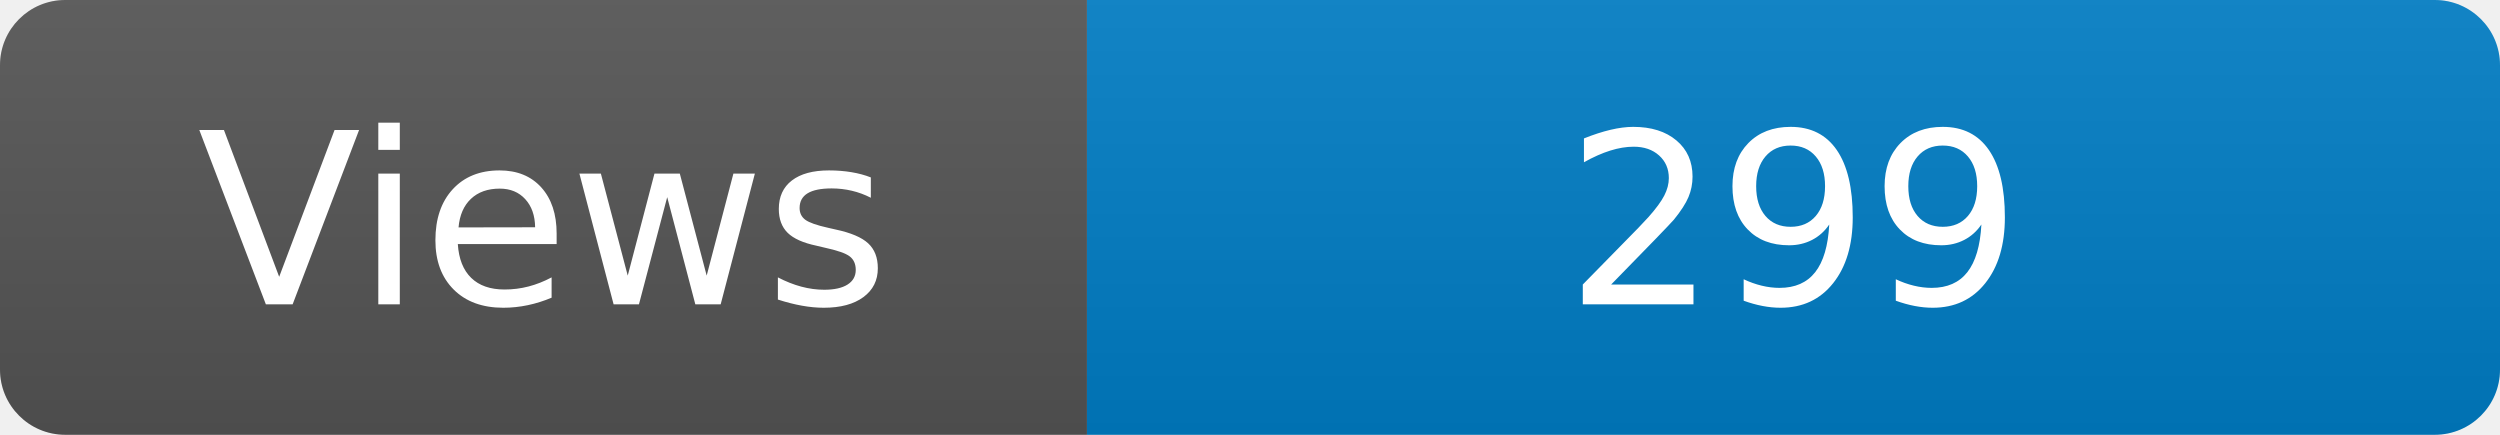
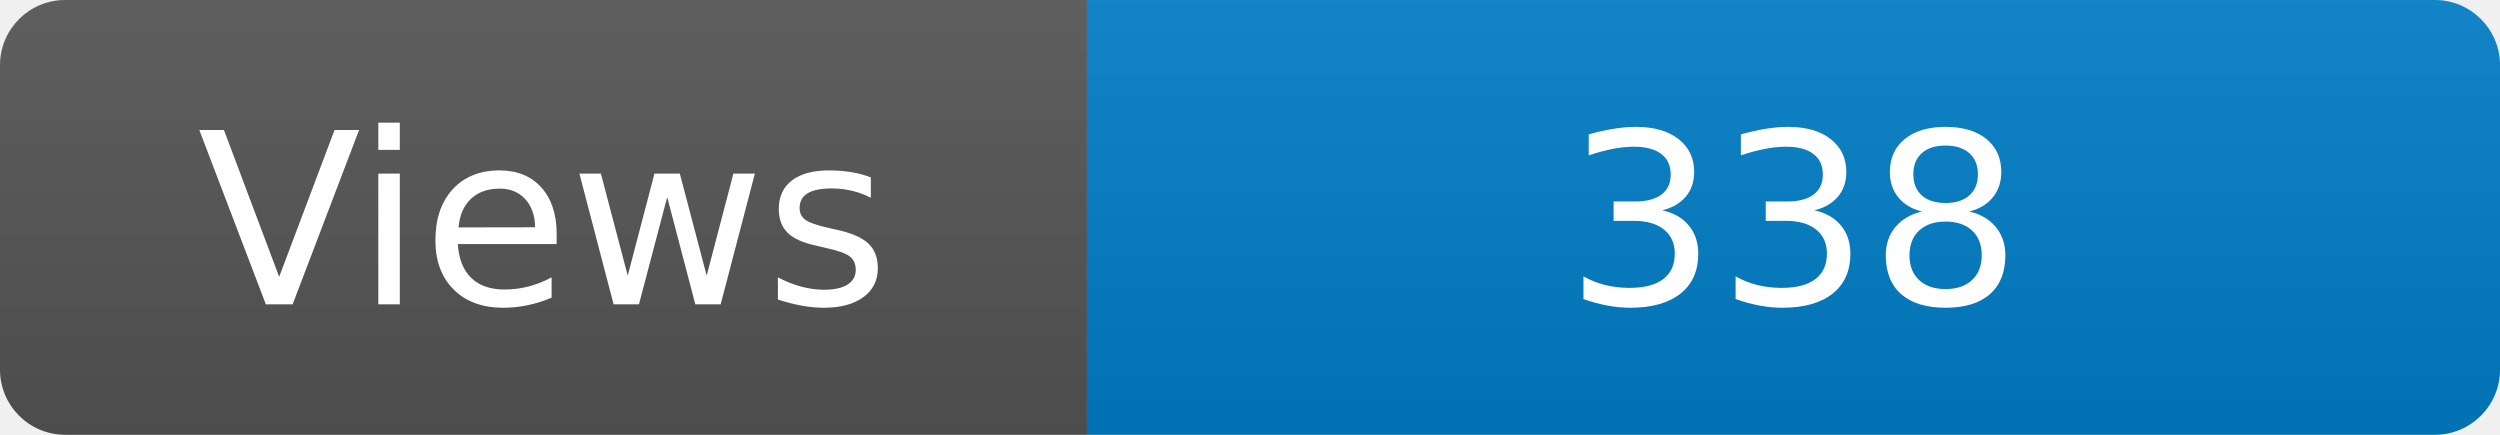
<svg xmlns="http://www.w3.org/2000/svg" width="115" height="20" role="img" aria-label="Maintained?: yes">
  <linearGradient id="s" x2="0" y2="100%">
    <stop offset="0" stop-color="#bbb" stop-opacity=".1" />
    <stop offset="1" stop-opacity=".1" />
  </linearGradient>
  <clipPath id="r">
    <rect width="115" height="20" rx="3" fill="#fff" />
  </clipPath>
  <g clip-path="url(#r)">
    <rect width="50" height="20" fill="#555" />
    <rect x="50" width="160" height="20" fill="#007ec6" />
    <rect width="115" height="20" fill="url(#s)" />
  </g>
  <g fill="#fff" text-anchor="middle" font-family="Verdana,Geneva,DejaVu Sans,sans-serif" font-size="110">
    <text x="250" y="140" transform="scale(.1)" fill="#fff">Views</text>
-     <text x="825" y="140" transform="scale(.1)" fill="#fff">299</text>
+     <text x="825" y="140" transform="scale(.1)" fill="#fff">338</text>
  </g>
</svg>
